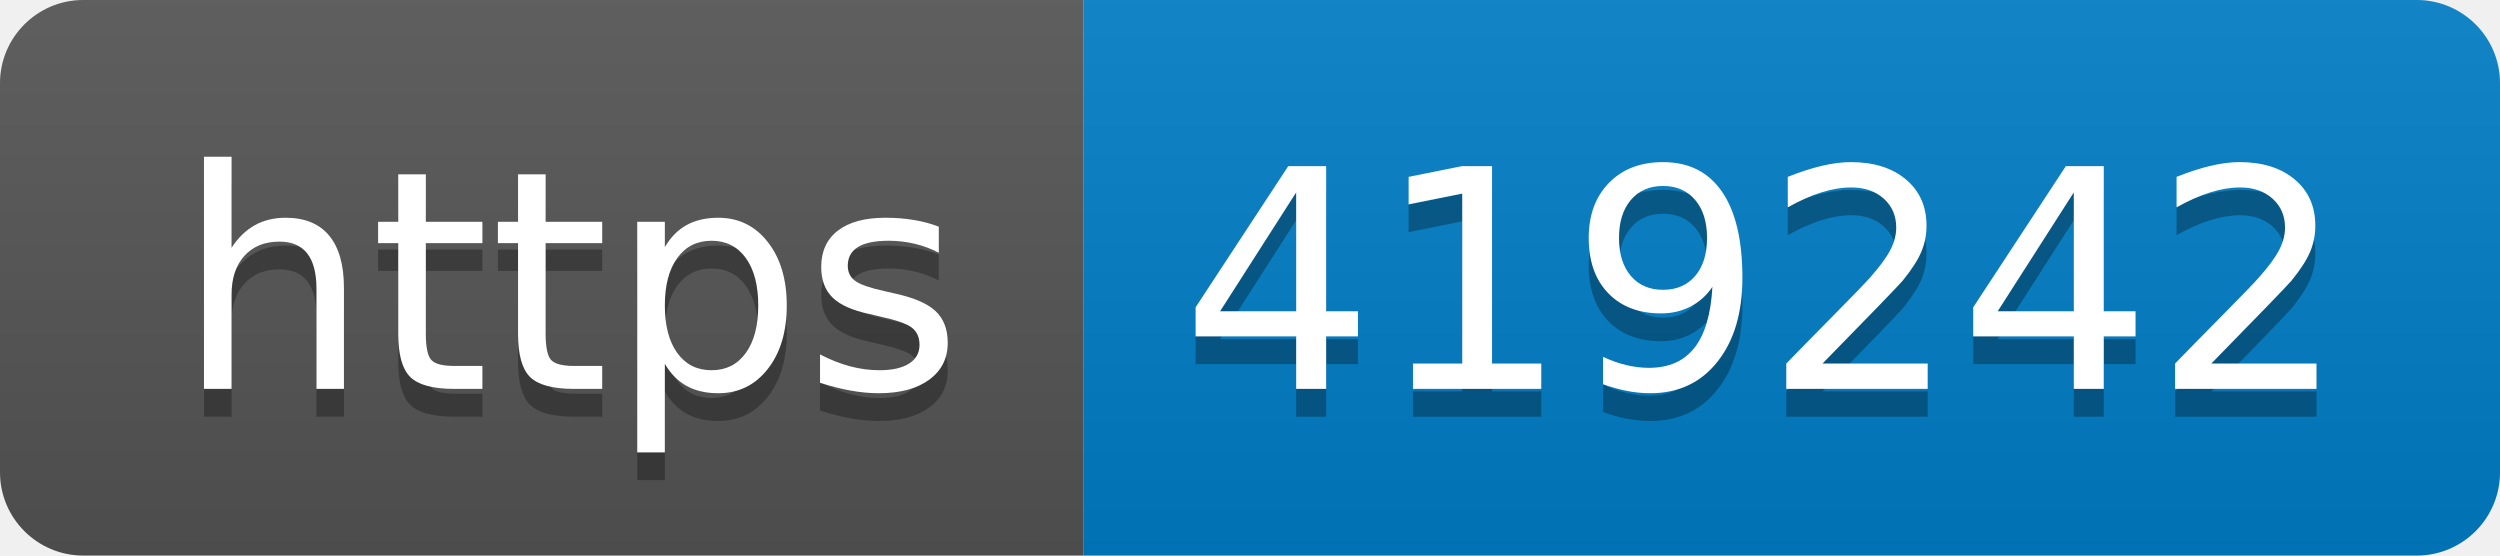
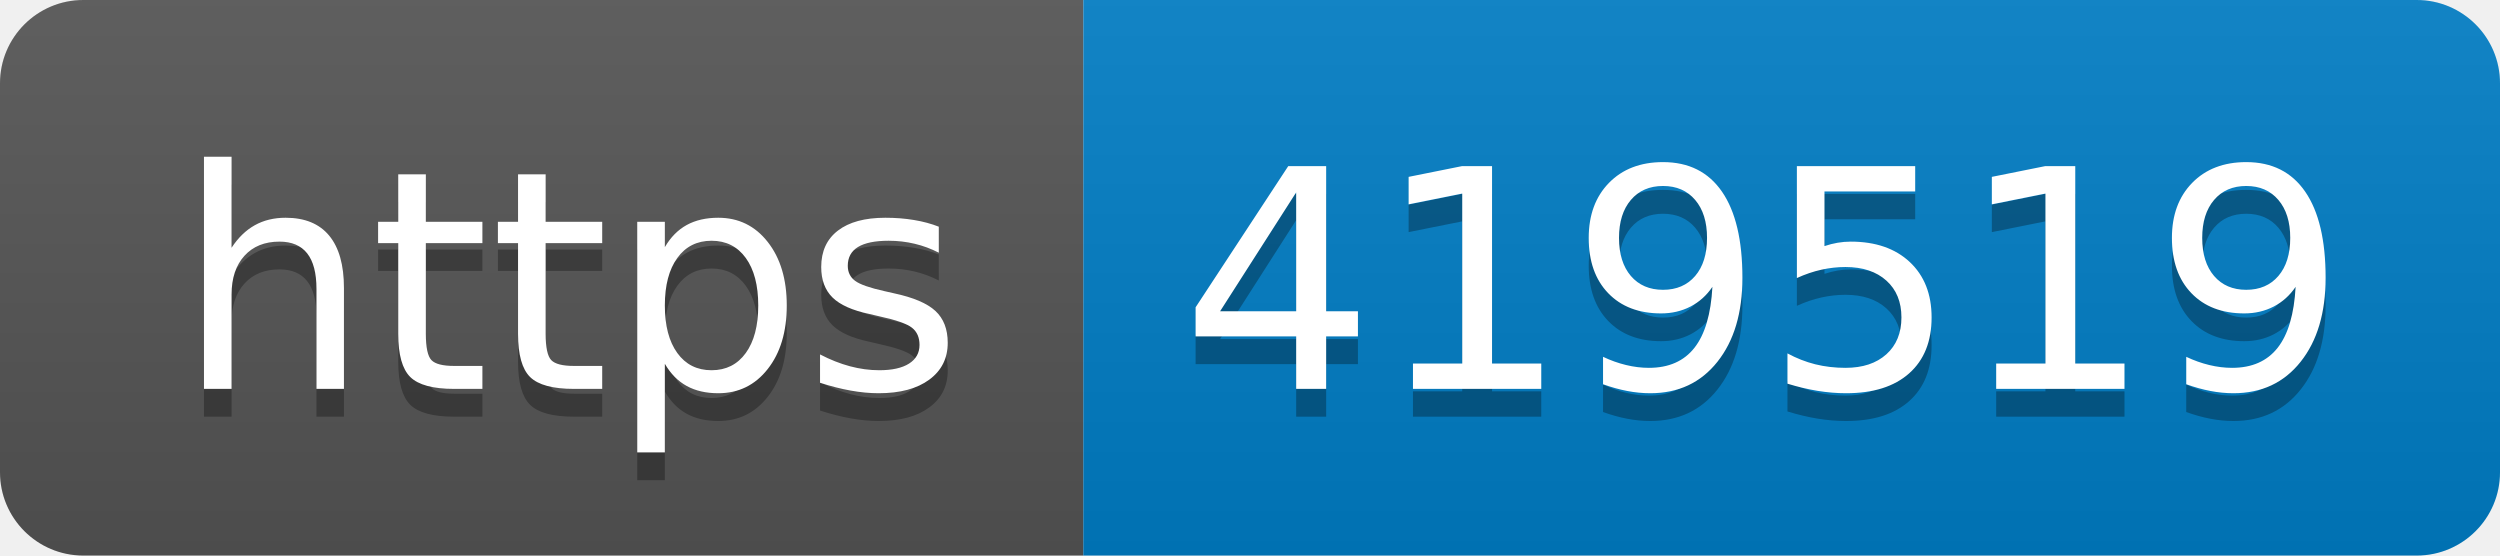
- <svg xmlns="http://www.w3.org/2000/svg" width="90" height="20" role="img" aria-label="https: 419242">
+ <svg xmlns="http://www.w3.org/2000/svg" width="90" height="20" role="img" aria-label="https: 419519">
  <linearGradient id="s" x2="0" y2="100%">
    <stop offset="0" stop-color="#bbb" stop-opacity=".1" />
    <stop offset="1" stop-opacity=".1" />
  </linearGradient>
  <clipPath id="r">
    <rect width="90" height="20" rx="3" fill="#fff" />
  </clipPath>
  <g clip-path="url(#r)">
    <rect width="39" height="20" fill="#555" />
    <rect x="39" width="51" height="20" fill="#007ec6" />
    <rect width="90" height="20" fill="url(#s)" />
  </g>
  <g fill="#fff" text-anchor="middle" font-family="Verdana,Geneva,DejaVu Sans,sans-serif" text-rendering="geometricPrecision" font-size="110">
    <text aria-hidden="true" x="205" y="150" fill="#010101" fill-opacity=".3" transform="scale(.1)" textLength="290">https</text>
    <text x="205" y="140" transform="scale(.1)" fill="#fff" textLength="290">https</text>
-     <text aria-hidden="true" x="635" y="150" fill="#010101" fill-opacity=".3" transform="scale(.1)" textLength="410">419242</text>
-     <text x="635" y="140" transform="scale(.1)" fill="#fff" textLength="410">419242</text>
+     <text aria-hidden="true" x="635" y="150" fill="#010101" fill-opacity=".3" transform="scale(.1)" textLength="410">419519</text>
+     <text x="635" y="140" transform="scale(.1)" fill="#fff" textLength="410">419519</text>
  </g>
</svg>
